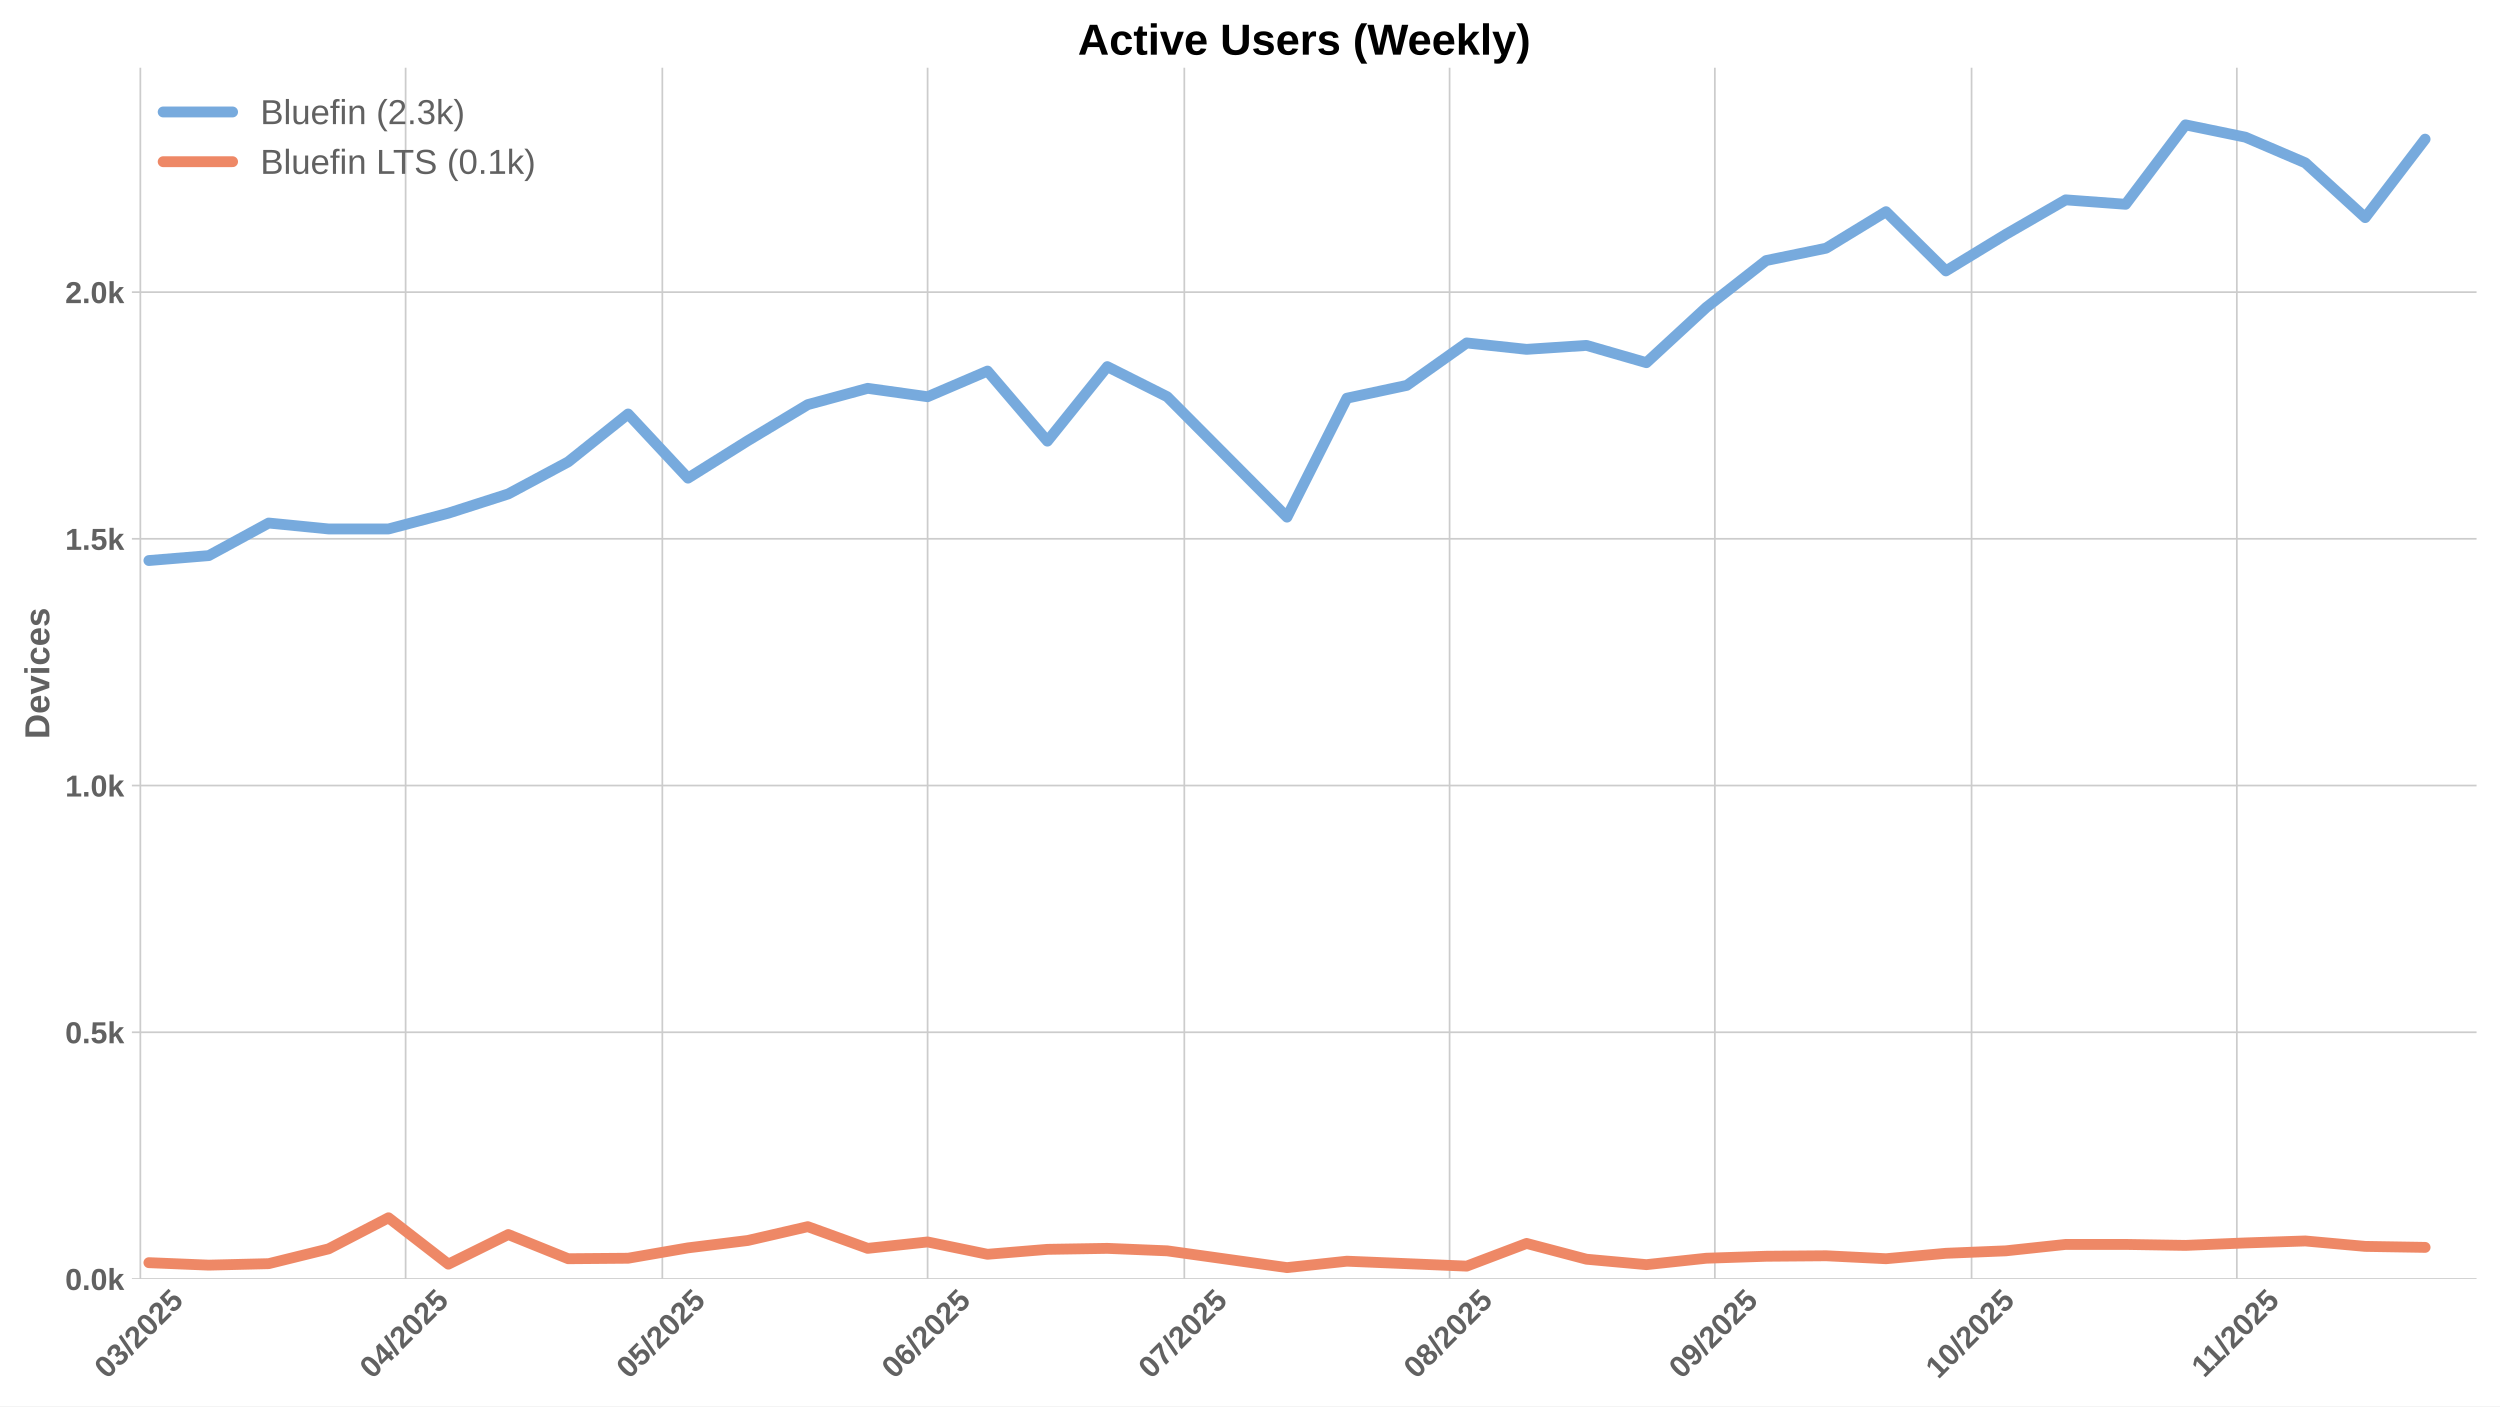
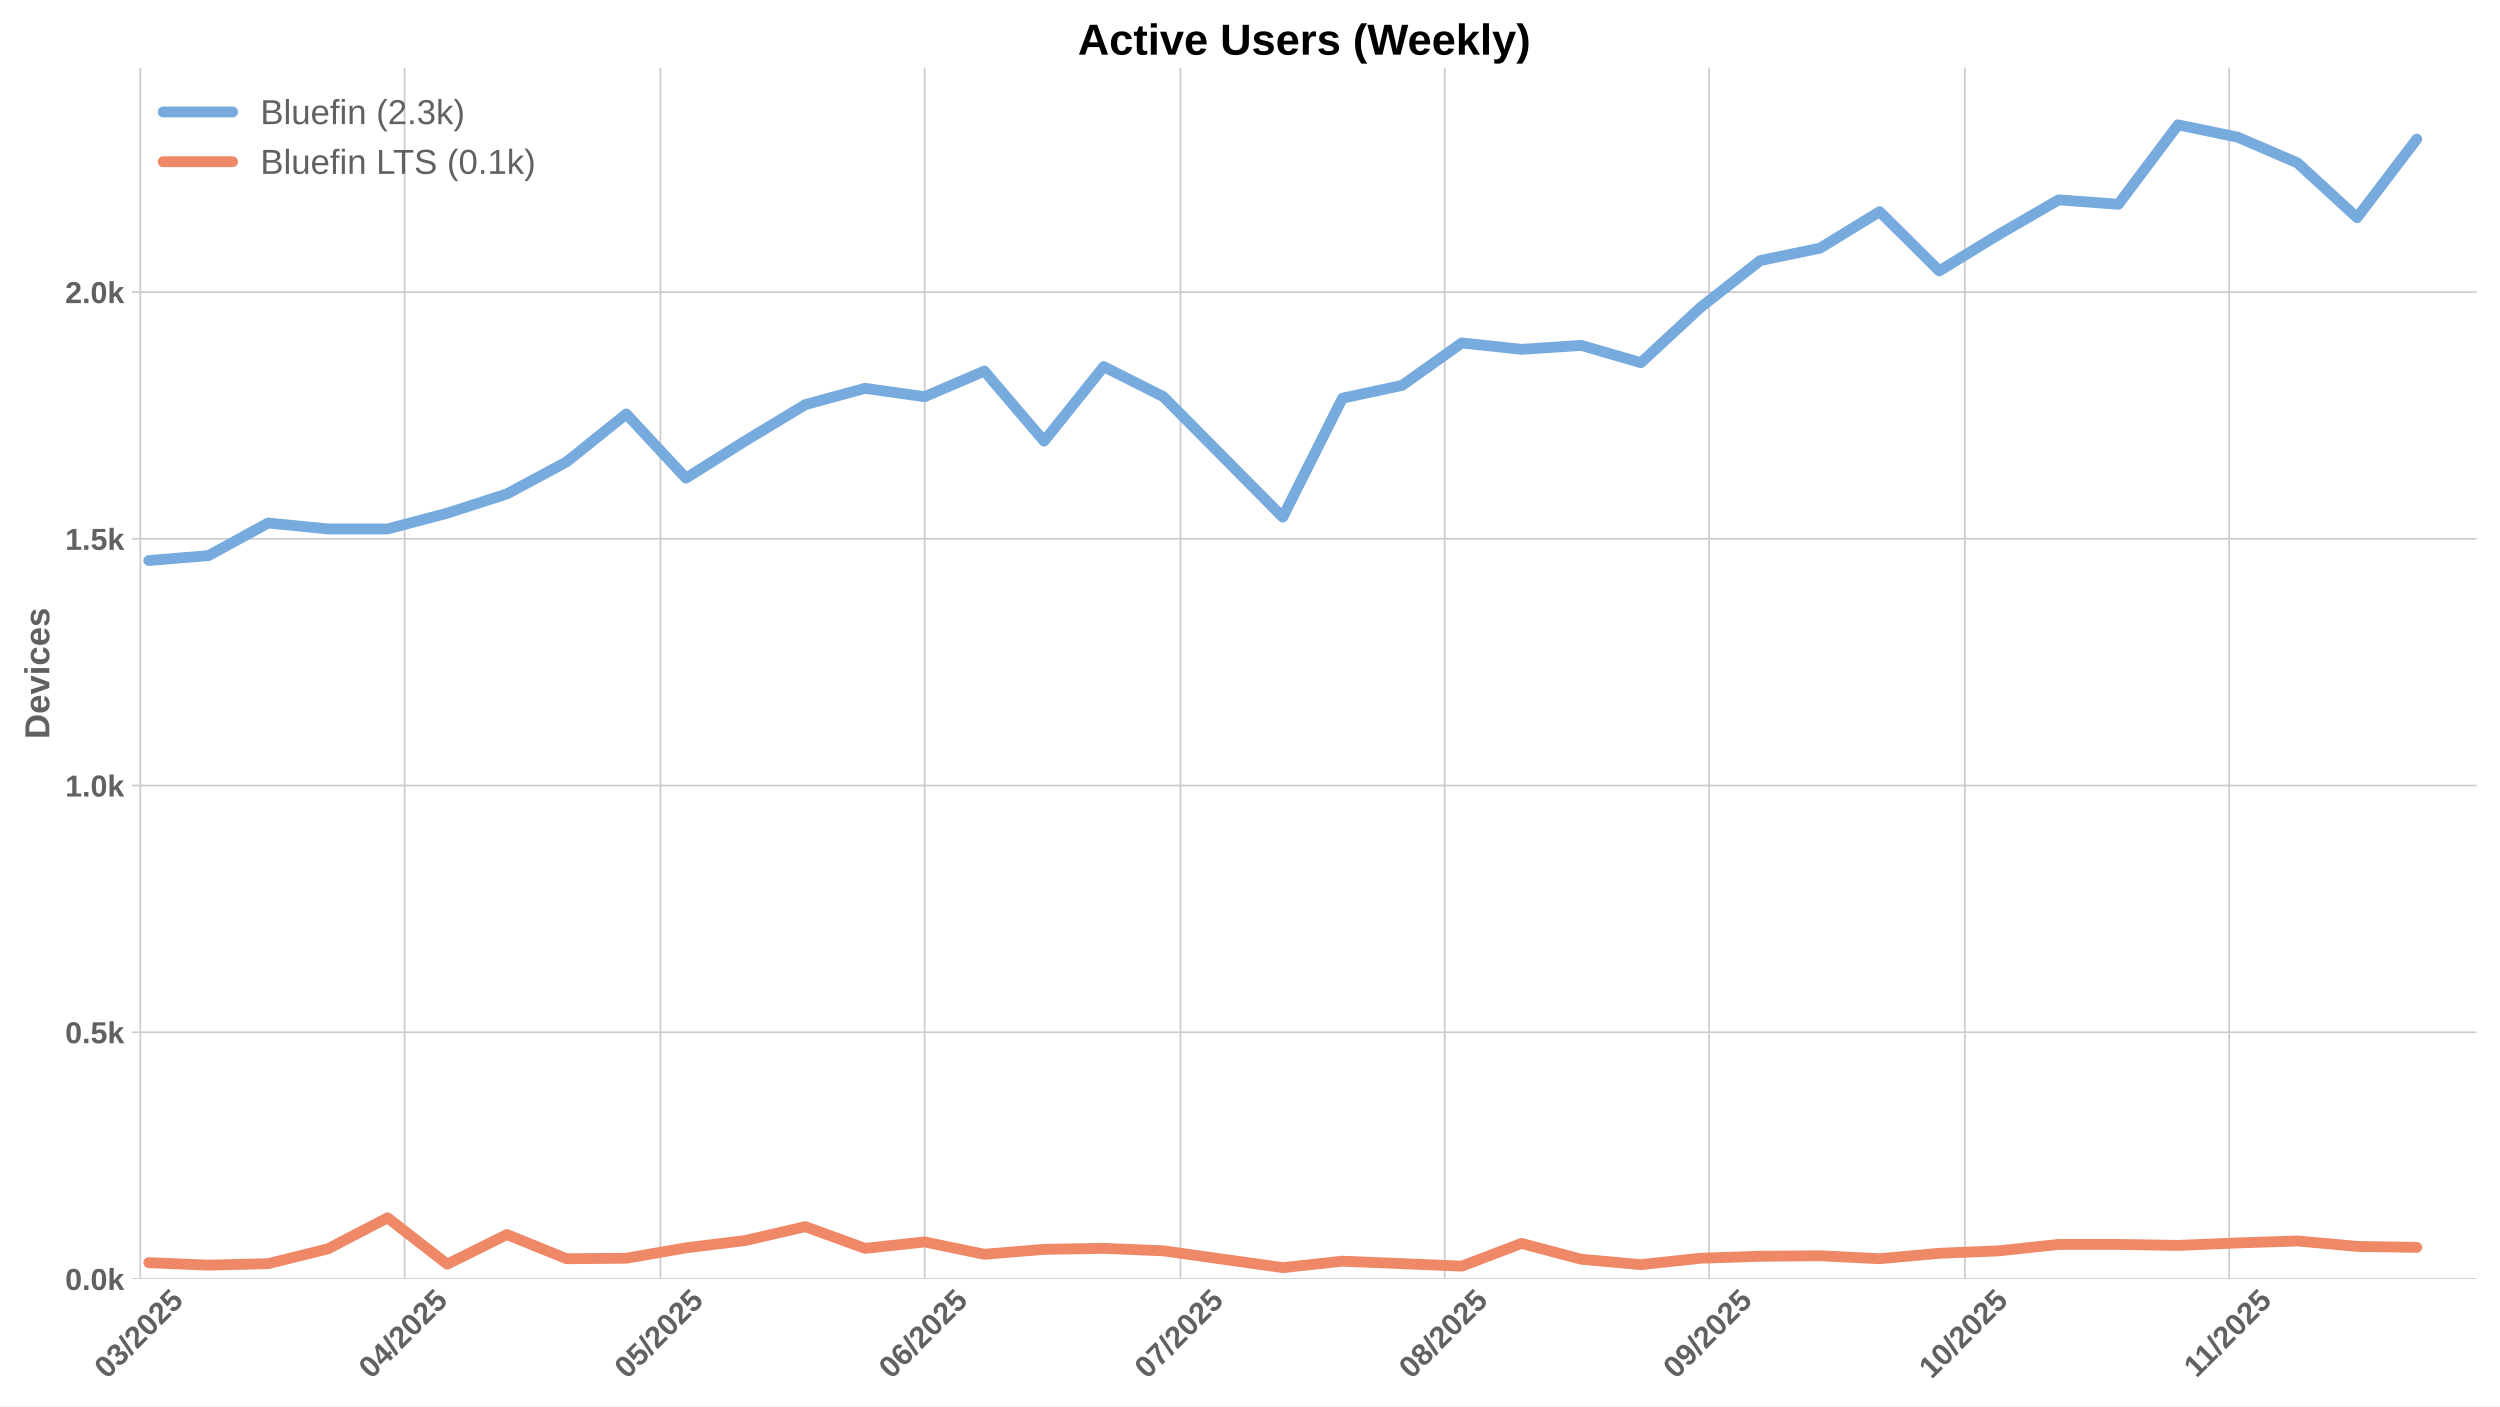
<svg xmlns="http://www.w3.org/2000/svg" xmlns:xlink="http://www.w3.org/1999/xlink" width="1152pt" height="648pt" viewBox="0 0 1152 648" version="1.1">
  <defs>
    <style type="text/css">*{stroke-linejoin: round; stroke-linecap: butt}</style>
  </defs>
  <g id="figure_1">
    <g id="patch_1">
      <path d="M 0 648  L 1152 648  L 1152 0  L 0 0  z " style="fill: #ffffff" />
    </g>
    <g id="axes_1">
      <g id="patch_2">
        <path d="M 60.78 589.343  L 1141.2 589.343  L 1141.2 31.2  L 60.78 31.2  z " style="fill: #ffffff" />
      </g>
      <g id="matplotlib.axis_1">
        <g id="xtick_1">
          <g id="line2d_1">
-             <path d="M 64.668 589.343  L 64.668 31.2  " clip-path="url(#pc8275f8d72)" style="fill: none; stroke: #cccccc; stroke-width: 0.8; stroke-linecap: round" />
+             <path d="M 64.645 589.343  L 64.645 31.2  " clip-path="url(#p9733e62a88)" style="fill: none; stroke: #cccccc; stroke-width: 0.8; stroke-linecap: round" />
          </g>
          <g id="line2d_2" />
          <g id="text_1">
-             <g style="fill: #616161" transform="translate(49.33808 635.7977) rotate(-45) scale(0.14 -0.14)">
+             <g style="fill: #616161" transform="translate(49.31485 635.7977) rotate(-45) scale(0.14 -0.14)">
              <defs>
                <path id="LiberationSans-Bold-30" d="M 3297 2203  Q 3297 1088 2914 512  Q 2531 -63 1766 -63  Q 253 -63 253 2203  Q 253 2994 418 3494  Q 584 3994 915 4231  Q 1247 4469 1791 4469  Q 2572 4469 2934 3903  Q 3297 3338 3297 2203  z M 2416 2203  Q 2416 2813 2356 3150  Q 2297 3488 2165 3634  Q 2034 3781 1784 3781  Q 1519 3781 1383 3632  Q 1247 3484 1189 3148  Q 1131 2813 1131 2203  Q 1131 1600 1192 1261  Q 1253 922 1386 775  Q 1519 628 1772 628  Q 2022 628 2158 783  Q 2294 938 2355 1278  Q 2416 1619 2416 2203  z " transform="scale(0.015625)" />
                <path id="LiberationSans-Bold-33" d="M 3328 1222  Q 3328 603 2922 265  Q 2516 -72 1766 -72  Q 1056 -72 637 254  Q 219 581 147 1197  L 1041 1275  Q 1125 641 1763 641  Q 2078 641 2253 797  Q 2428 953 2428 1275  Q 2428 1569 2215 1725  Q 2003 1881 1584 1881  L 1278 1881  L 1278 2591  L 1566 2591  Q 1944 2591 2134 2745  Q 2325 2900 2325 3188  Q 2325 3459 2173 3614  Q 2022 3769 1731 3769  Q 1459 3769 1292 3619  Q 1125 3469 1100 3194  L 222 3256  Q 291 3825 694 4147  Q 1097 4469 1747 4469  Q 2438 4469 2827 4158  Q 3216 3847 3216 3297  Q 3216 2884 2973 2618  Q 2731 2353 2275 2266  L 2275 2253  Q 2781 2194 3054 1920  Q 3328 1647 3328 1222  z " transform="scale(0.015625)" />
                <path id="LiberationSans-Bold-2f" d="M 63 -128  L 972 4638  L 1716 4638  L 822 -128  L 63 -128  z " transform="scale(0.015625)" />
                <path id="LiberationSans-Bold-32" d="M 222 0  L 222 609  Q 394 988 711 1347  Q 1028 1706 1509 2097  Q 1972 2472 2158 2715  Q 2344 2959 2344 3194  Q 2344 3769 1766 3769  Q 1484 3769 1336 3617  Q 1188 3466 1144 3163  L 259 3213  Q 334 3825 717 4147  Q 1100 4469 1759 4469  Q 2472 4469 2853 4144  Q 3234 3819 3234 3231  Q 3234 2922 3112 2672  Q 2991 2422 2800 2211  Q 2609 2000 2376 1815  Q 2144 1631 1925 1456  Q 1706 1281 1526 1103  Q 1347 925 1259 722  L 3303 722  L 3303 0  L 222 0  z " transform="scale(0.015625)" />
                <path id="LiberationSans-Bold-35" d="M 3381 1466  Q 3381 766 2945 351  Q 2509 -63 1750 -63  Q 1088 -63 689 235  Q 291 534 197 1100  L 1075 1172  Q 1144 891 1319 762  Q 1494 634 1759 634  Q 2088 634 2283 843  Q 2478 1053 2478 1447  Q 2478 1794 2293 2001  Q 2109 2209 1778 2209  Q 1413 2209 1181 1925  L 325 1925  L 478 4403  L 3125 4403  L 3125 3750  L 1275 3750  L 1203 2638  Q 1522 2919 2000 2919  Q 2628 2919 3004 2528  Q 3381 2138 3381 1466  z " transform="scale(0.015625)" />
              </defs>
              <use xlink:href="#LiberationSans-Bold-30" />
              <use xlink:href="#LiberationSans-Bold-33" transform="translate(55.61523 0)" />
              <use xlink:href="#LiberationSans-Bold-2f" transform="translate(111.2305 0)" />
              <use xlink:href="#LiberationSans-Bold-32" transform="translate(139.0137 0)" />
              <use xlink:href="#LiberationSans-Bold-30" transform="translate(194.6289 0)" />
              <use xlink:href="#LiberationSans-Bold-32" transform="translate(250.2441 0)" />
              <use xlink:href="#LiberationSans-Bold-35" transform="translate(305.8594 0)" />
            </g>
          </g>
        </g>
        <g id="xtick_2">
          <g id="line2d_3">
-             <path d="M 186.906 589.343  L 186.906 31.2  " clip-path="url(#pc8275f8d72)" style="fill: none; stroke: #cccccc; stroke-width: 0.8; stroke-linecap: round" />
+             <path d="M 186.438 589.343  L 186.438 31.2  " clip-path="url(#p9733e62a88)" style="fill: none; stroke: #cccccc; stroke-width: 0.8; stroke-linecap: round" />
          </g>
          <g id="line2d_4" />
          <g id="text_2">
-             <g style="fill: #616161" transform="translate(171.5754 635.7977) rotate(-45) scale(0.14 -0.14)">
+             <g style="fill: #616161" transform="translate(171.1076 635.7977) rotate(-45) scale(0.14 -0.14)">
              <defs>
                <path id="LiberationSans-Bold-34" d="M 2938 897  L 2938 0  L 2100 0  L 2100 897  L 97 897  L 97 1556  L 1956 4403  L 2938 4403  L 2938 1550  L 3525 1550  L 3525 897  L 2938 897  z M 2100 2991  Q 2100 3159 2111 3356  Q 2122 3553 2128 3609  Q 2047 3434 1834 3103  L 813 1550  L 2100 1550  L 2100 2991  z " transform="scale(0.015625)" />
              </defs>
              <use xlink:href="#LiberationSans-Bold-30" />
              <use xlink:href="#LiberationSans-Bold-34" transform="translate(55.61523 0)" />
              <use xlink:href="#LiberationSans-Bold-2f" transform="translate(111.2305 0)" />
              <use xlink:href="#LiberationSans-Bold-32" transform="translate(139.0137 0)" />
              <use xlink:href="#LiberationSans-Bold-30" transform="translate(194.6289 0)" />
              <use xlink:href="#LiberationSans-Bold-32" transform="translate(250.2441 0)" />
              <use xlink:href="#LiberationSans-Bold-35" transform="translate(305.8594 0)" />
            </g>
          </g>
        </g>
        <g id="xtick_3">
          <g id="line2d_5">
-             <path d="M 305.2 589.343  L 305.2 31.2  " clip-path="url(#pc8275f8d72)" style="fill: none; stroke: #cccccc; stroke-width: 0.8; stroke-linecap: round" />
+             <path d="M 304.302 589.343  L 304.302 31.2  " clip-path="url(#p9733e62a88)" style="fill: none; stroke: #cccccc; stroke-width: 0.8; stroke-linecap: round" />
          </g>
          <g id="line2d_6" />
          <g id="text_3">
-             <g style="fill: #616161" transform="translate(289.8695 635.7977) rotate(-45) scale(0.14 -0.14)">
+             <g style="fill: #616161" transform="translate(288.9716 635.7977) rotate(-45) scale(0.14 -0.14)">
              <use xlink:href="#LiberationSans-Bold-30" />
              <use xlink:href="#LiberationSans-Bold-35" transform="translate(55.61523 0)" />
              <use xlink:href="#LiberationSans-Bold-2f" transform="translate(111.2305 0)" />
              <use xlink:href="#LiberationSans-Bold-32" transform="translate(139.0137 0)" />
              <use xlink:href="#LiberationSans-Bold-30" transform="translate(194.6289 0)" />
              <use xlink:href="#LiberationSans-Bold-32" transform="translate(250.2441 0)" />
              <use xlink:href="#LiberationSans-Bold-35" transform="translate(305.8594 0)" />
            </g>
          </g>
        </g>
        <g id="xtick_4">
          <g id="line2d_7">
-             <path d="M 427.437 589.343  L 427.437 31.2  " clip-path="url(#pc8275f8d72)" style="fill: none; stroke: #cccccc; stroke-width: 0.8; stroke-linecap: round" />
+             <path d="M 426.095 589.343  L 426.095 31.2  " clip-path="url(#p9733e62a88)" style="fill: none; stroke: #cccccc; stroke-width: 0.8; stroke-linecap: round" />
          </g>
          <g id="line2d_8" />
          <g id="text_4">
-             <g style="fill: #616161" transform="translate(412.1068 635.7977) rotate(-45) scale(0.14 -0.14)">
+             <g style="fill: #616161" transform="translate(410.7644 635.7977) rotate(-45) scale(0.14 -0.14)">
              <defs>
                <path id="LiberationSans-Bold-36" d="M 3328 1441  Q 3328 738 2934 337  Q 2541 -63 1847 -63  Q 1069 -63 651 482  Q 234 1028 234 2100  Q 234 3278 657 3873  Q 1081 4469 1869 4469  Q 2428 4469 2751 4222  Q 3075 3975 3209 3456  L 2381 3341  Q 2263 3775 1850 3775  Q 1497 3775 1295 3422  Q 1094 3069 1094 2350  Q 1234 2584 1484 2709  Q 1734 2834 2050 2834  Q 2641 2834 2984 2459  Q 3328 2084 3328 1441  z M 2447 1416  Q 2447 1791 2273 1989  Q 2100 2188 1797 2188  Q 1506 2188 1331 2002  Q 1156 1816 1156 1509  Q 1156 1125 1339 873  Q 1522 622 1819 622  Q 2116 622 2281 833  Q 2447 1044 2447 1416  z " transform="scale(0.015625)" />
              </defs>
              <use xlink:href="#LiberationSans-Bold-30" />
              <use xlink:href="#LiberationSans-Bold-36" transform="translate(55.61523 0)" />
              <use xlink:href="#LiberationSans-Bold-2f" transform="translate(111.2305 0)" />
              <use xlink:href="#LiberationSans-Bold-32" transform="translate(139.0137 0)" />
              <use xlink:href="#LiberationSans-Bold-30" transform="translate(194.6289 0)" />
              <use xlink:href="#LiberationSans-Bold-32" transform="translate(250.2441 0)" />
              <use xlink:href="#LiberationSans-Bold-35" transform="translate(305.8594 0)" />
            </g>
          </g>
        </g>
        <g id="xtick_5">
          <g id="line2d_9">
-             <path d="M 545.731 589.343  L 545.731 31.2  " clip-path="url(#pc8275f8d72)" style="fill: none; stroke: #cccccc; stroke-width: 0.8; stroke-linecap: round" />
+             <path d="M 543.959 589.343  L 543.959 31.2  " clip-path="url(#p9733e62a88)" style="fill: none; stroke: #cccccc; stroke-width: 0.8; stroke-linecap: round" />
          </g>
          <g id="line2d_10" />
          <g id="text_5">
-             <g style="fill: #616161" transform="translate(530.401 635.7977) rotate(-45) scale(0.14 -0.14)">
+             <g style="fill: #616161" transform="translate(528.6284 635.7977) rotate(-45) scale(0.14 -0.14)">
              <defs>
                <path id="LiberationSans-Bold-37" d="M 3278 3706  Q 2981 3238 2717 2797  Q 2453 2356 2256 1911  Q 2059 1466 1945 995  Q 1831 525 1831 0  L 916 0  Q 916 550 1059 1064  Q 1203 1578 1475 2111  Q 1747 2644 2463 3681  L 275 3681  L 275 4403  L 3278 4403  L 3278 3706  z " transform="scale(0.015625)" />
              </defs>
              <use xlink:href="#LiberationSans-Bold-30" />
              <use xlink:href="#LiberationSans-Bold-37" transform="translate(55.61523 0)" />
              <use xlink:href="#LiberationSans-Bold-2f" transform="translate(111.2305 0)" />
              <use xlink:href="#LiberationSans-Bold-32" transform="translate(139.0137 0)" />
              <use xlink:href="#LiberationSans-Bold-30" transform="translate(194.6289 0)" />
              <use xlink:href="#LiberationSans-Bold-32" transform="translate(250.2441 0)" />
              <use xlink:href="#LiberationSans-Bold-35" transform="translate(305.8594 0)" />
            </g>
          </g>
        </g>
        <g id="xtick_6">
          <g id="line2d_11">
-             <path d="M 667.969 589.343  L 667.969 31.2  " clip-path="url(#pc8275f8d72)" style="fill: none; stroke: #cccccc; stroke-width: 0.8; stroke-linecap: round" />
+             <path d="M 665.752 589.343  L 665.752 31.2  " clip-path="url(#p9733e62a88)" style="fill: none; stroke: #cccccc; stroke-width: 0.8; stroke-linecap: round" />
          </g>
          <g id="line2d_12" />
          <g id="text_6">
-             <g style="fill: #616161" transform="translate(652.6383 635.7977) rotate(-45) scale(0.14 -0.14)">
+             <g style="fill: #616161" transform="translate(650.4212 635.7977) rotate(-45) scale(0.14 -0.14)">
              <defs>
                <path id="LiberationSans-Bold-38" d="M 3363 1241  Q 3363 622 2953 279  Q 2544 -63 1784 -63  Q 1031 -63 617 278  Q 203 619 203 1234  Q 203 1656 447 1945  Q 691 2234 1100 2303  L 1100 2316  Q 744 2394 525 2669  Q 306 2944 306 3303  Q 306 3844 689 4156  Q 1072 4469 1772 4469  Q 2488 4469 2870 4164  Q 3253 3859 3253 3297  Q 3253 2938 3036 2666  Q 2819 2394 2453 2322  L 2453 2309  Q 2878 2241 3120 1961  Q 3363 1681 3363 1241  z M 2350 3250  Q 2350 3563 2206 3708  Q 2063 3853 1772 3853  Q 1203 3853 1203 3250  Q 1203 2619 1778 2619  Q 2066 2619 2208 2766  Q 2350 2913 2350 3250  z M 2453 1313  Q 2453 2003 1766 2003  Q 1447 2003 1276 1822  Q 1106 1641 1106 1300  Q 1106 913 1275 734  Q 1444 556 1791 556  Q 2131 556 2292 734  Q 2453 913 2453 1313  z " transform="scale(0.015625)" />
              </defs>
              <use xlink:href="#LiberationSans-Bold-30" />
              <use xlink:href="#LiberationSans-Bold-38" transform="translate(55.61523 0)" />
              <use xlink:href="#LiberationSans-Bold-2f" transform="translate(111.2305 0)" />
              <use xlink:href="#LiberationSans-Bold-32" transform="translate(139.0137 0)" />
              <use xlink:href="#LiberationSans-Bold-30" transform="translate(194.6289 0)" />
              <use xlink:href="#LiberationSans-Bold-32" transform="translate(250.2441 0)" />
              <use xlink:href="#LiberationSans-Bold-35" transform="translate(305.8594 0)" />
            </g>
          </g>
        </g>
        <g id="xtick_7">
          <g id="line2d_13">
-             <path d="M 790.206 589.343  L 790.206 31.2  " clip-path="url(#pc8275f8d72)" style="fill: none; stroke: #cccccc; stroke-width: 0.8; stroke-linecap: round" />
+             <path d="M 787.544 589.343  L 787.544 31.2  " clip-path="url(#p9733e62a88)" style="fill: none; stroke: #cccccc; stroke-width: 0.8; stroke-linecap: round" />
          </g>
          <g id="line2d_14" />
          <g id="text_7">
-             <g style="fill: #616161" transform="translate(774.8756 635.7977) rotate(-45) scale(0.14 -0.14)">
+             <g style="fill: #616161" transform="translate(772.214 635.7977) rotate(-45) scale(0.14 -0.14)">
              <defs>
                <path id="LiberationSans-Bold-39" d="M 3322 2272  Q 3322 1100 2894 518  Q 2466 -63 1678 -63  Q 1097 -63 767 185  Q 438 434 300 972  L 1125 1088  Q 1247 628 1688 628  Q 2056 628 2254 981  Q 2453 1334 2459 2028  Q 2341 1794 2070 1661  Q 1800 1528 1488 1528  Q 906 1528 564 1923  Q 222 2319 222 2994  Q 222 3688 623 4078  Q 1025 4469 1759 4469  Q 2550 4469 2936 3920  Q 3322 3372 3322 2272  z M 2394 2888  Q 2394 3297 2214 3539  Q 2034 3781 1738 3781  Q 1447 3781 1280 3570  Q 1113 3359 1113 2988  Q 1113 2622 1278 2401  Q 1444 2181 1741 2181  Q 2022 2181 2208 2373  Q 2394 2566 2394 2888  z " transform="scale(0.015625)" />
              </defs>
              <use xlink:href="#LiberationSans-Bold-30" />
              <use xlink:href="#LiberationSans-Bold-39" transform="translate(55.61523 0)" />
              <use xlink:href="#LiberationSans-Bold-2f" transform="translate(111.2305 0)" />
              <use xlink:href="#LiberationSans-Bold-32" transform="translate(139.0137 0)" />
              <use xlink:href="#LiberationSans-Bold-30" transform="translate(194.6289 0)" />
              <use xlink:href="#LiberationSans-Bold-32" transform="translate(250.2441 0)" />
              <use xlink:href="#LiberationSans-Bold-35" transform="translate(305.8594 0)" />
            </g>
          </g>
        </g>
        <g id="xtick_8">
          <g id="line2d_15">
-             <path d="M 908.5 589.343  L 908.5 31.2  " clip-path="url(#pc8275f8d72)" style="fill: none; stroke: #cccccc; stroke-width: 0.8; stroke-linecap: round" />
+             <path d="M 905.408 589.343  L 905.408 31.2  " clip-path="url(#p9733e62a88)" style="fill: none; stroke: #cccccc; stroke-width: 0.8; stroke-linecap: round" />
          </g>
          <g id="line2d_16" />
          <g id="text_8">
-             <g style="fill: #616161" transform="translate(893.1698 635.7977) rotate(-45) scale(0.14 -0.14)">
+             <g style="fill: #616161" transform="translate(890.078 635.7977) rotate(-45) scale(0.14 -0.14)">
              <defs>
                <path id="LiberationSans-Bold-31" d="M 403 0  L 403 653  L 1494 653  L 1494 3656  L 438 2997  L 438 3688  L 1541 4403  L 2372 4403  L 2372 653  L 3381 653  L 3381 0  L 403 0  z " transform="scale(0.015625)" />
              </defs>
              <use xlink:href="#LiberationSans-Bold-31" />
              <use xlink:href="#LiberationSans-Bold-30" transform="translate(55.61523 0)" />
              <use xlink:href="#LiberationSans-Bold-2f" transform="translate(111.2305 0)" />
              <use xlink:href="#LiberationSans-Bold-32" transform="translate(139.0137 0)" />
              <use xlink:href="#LiberationSans-Bold-30" transform="translate(194.6289 0)" />
              <use xlink:href="#LiberationSans-Bold-32" transform="translate(250.2441 0)" />
              <use xlink:href="#LiberationSans-Bold-35" transform="translate(305.8594 0)" />
            </g>
          </g>
        </g>
        <g id="xtick_9">
          <g id="line2d_17">
-             <path d="M 1030.737 589.343  L 1030.737 31.2  " clip-path="url(#pc8275f8d72)" style="fill: none; stroke: #cccccc; stroke-width: 0.8; stroke-linecap: round" />
+             <path d="M 1027.201 589.343  L 1027.201 31.2  " clip-path="url(#p9733e62a88)" style="fill: none; stroke: #cccccc; stroke-width: 0.8; stroke-linecap: round" />
          </g>
          <g id="line2d_18" />
          <g id="text_9">
-             <g style="fill: #616161" transform="translate(1015.679 635.2532) rotate(-45) scale(0.14 -0.14)">
+             <g style="fill: #616161" transform="translate(1012.143 635.2532) rotate(-45) scale(0.14 -0.14)">
              <use xlink:href="#LiberationSans-Bold-31" />
              <use xlink:href="#LiberationSans-Bold-31" transform="translate(50.11523 0)" />
              <use xlink:href="#LiberationSans-Bold-2f" transform="translate(105.7305 0)" />
              <use xlink:href="#LiberationSans-Bold-32" transform="translate(133.5137 0)" />
              <use xlink:href="#LiberationSans-Bold-30" transform="translate(189.1289 0)" />
              <use xlink:href="#LiberationSans-Bold-32" transform="translate(244.7441 0)" />
              <use xlink:href="#LiberationSans-Bold-35" transform="translate(300.3594 0)" />
            </g>
          </g>
        </g>
      </g>
      <g id="matplotlib.axis_2">
        <g id="ytick_1">
          <g id="line2d_19">
-             <path d="M 60.78 589.343  L 1141.2 589.343  " clip-path="url(#pc8275f8d72)" style="fill: none; stroke: #cccccc; stroke-width: 0.8; stroke-linecap: round" />
+             <path d="M 60.78 589.343  L 1141.2 589.343  " clip-path="url(#p9733e62a88)" style="fill: none; stroke: #cccccc; stroke-width: 0.8; stroke-linecap: round" />
          </g>
          <g id="line2d_20" />
          <g id="text_10">
            <g style="fill: #616161" transform="translate(30.03469 594.416) scale(0.14 -0.14)">
              <defs>
                <path id="LiberationSans-Bold-2e" d="M 434 0  L 434 953  L 1338 953  L 1338 0  L 434 0  z " transform="scale(0.015625)" />
                <path id="LiberationSans-Bold-6b" d="M 2606 0  L 1703 1531  L 1325 1269  L 1325 0  L 447 0  L 447 4638  L 1325 4638  L 1325 1981  L 2531 3381  L 3475 3381  L 2288 2063  L 3566 0  L 2606 0  z " transform="scale(0.015625)" />
              </defs>
              <use xlink:href="#LiberationSans-Bold-30" />
              <use xlink:href="#LiberationSans-Bold-2e" transform="translate(55.61523 0)" />
              <use xlink:href="#LiberationSans-Bold-30" transform="translate(83.39844 0)" />
              <use xlink:href="#LiberationSans-Bold-6b" transform="translate(139.0137 0)" />
            </g>
          </g>
        </g>
        <g id="ytick_2">
          <g id="line2d_21">
-             <path d="M 60.78 475.659  L 1141.2 475.659  " clip-path="url(#pc8275f8d72)" style="fill: none; stroke: #cccccc; stroke-width: 0.8; stroke-linecap: round" />
+             <path d="M 60.78 475.659  L 1141.2 475.659  " clip-path="url(#p9733e62a88)" style="fill: none; stroke: #cccccc; stroke-width: 0.8; stroke-linecap: round" />
          </g>
          <g id="line2d_22" />
          <g id="text_11">
            <g style="fill: #616161" transform="translate(30.03469 480.732) scale(0.14 -0.14)">
              <use xlink:href="#LiberationSans-Bold-30" />
              <use xlink:href="#LiberationSans-Bold-2e" transform="translate(55.61523 0)" />
              <use xlink:href="#LiberationSans-Bold-35" transform="translate(83.39844 0)" />
              <use xlink:href="#LiberationSans-Bold-6b" transform="translate(139.0137 0)" />
            </g>
          </g>
        </g>
        <g id="ytick_3">
          <g id="line2d_23">
-             <path d="M 60.78 361.975  L 1141.2 361.975  " clip-path="url(#pc8275f8d72)" style="fill: none; stroke: #cccccc; stroke-width: 0.8; stroke-linecap: round" />
+             <path d="M 60.78 361.975  L 1141.2 361.975  " clip-path="url(#p9733e62a88)" style="fill: none; stroke: #cccccc; stroke-width: 0.8; stroke-linecap: round" />
          </g>
          <g id="line2d_24" />
          <g id="text_12">
            <g style="fill: #616161" transform="translate(30.03469 367.0479) scale(0.14 -0.14)">
              <use xlink:href="#LiberationSans-Bold-31" />
              <use xlink:href="#LiberationSans-Bold-2e" transform="translate(55.61523 0)" />
              <use xlink:href="#LiberationSans-Bold-30" transform="translate(83.39844 0)" />
              <use xlink:href="#LiberationSans-Bold-6b" transform="translate(139.0137 0)" />
            </g>
          </g>
        </g>
        <g id="ytick_4">
          <g id="line2d_25">
-             <path d="M 60.78 248.291  L 1141.2 248.291  " clip-path="url(#pc8275f8d72)" style="fill: none; stroke: #cccccc; stroke-width: 0.8; stroke-linecap: round" />
+             <path d="M 60.78 248.291  L 1141.2 248.291  " clip-path="url(#p9733e62a88)" style="fill: none; stroke: #cccccc; stroke-width: 0.8; stroke-linecap: round" />
          </g>
          <g id="line2d_26" />
          <g id="text_13">
            <g style="fill: #616161" transform="translate(30.03469 253.3639) scale(0.14 -0.14)">
              <use xlink:href="#LiberationSans-Bold-31" />
              <use xlink:href="#LiberationSans-Bold-2e" transform="translate(55.61523 0)" />
              <use xlink:href="#LiberationSans-Bold-35" transform="translate(83.39844 0)" />
              <use xlink:href="#LiberationSans-Bold-6b" transform="translate(139.0137 0)" />
            </g>
          </g>
        </g>
        <g id="ytick_5">
          <g id="line2d_27">
-             <path d="M 60.78 134.607  L 1141.2 134.607  " clip-path="url(#pc8275f8d72)" style="fill: none; stroke: #cccccc; stroke-width: 0.8; stroke-linecap: round" />
+             <path d="M 60.78 134.607  L 1141.2 134.607  " clip-path="url(#p9733e62a88)" style="fill: none; stroke: #cccccc; stroke-width: 0.8; stroke-linecap: round" />
          </g>
          <g id="line2d_28" />
          <g id="text_14">
            <g style="fill: #616161" transform="translate(30.03469 139.6798) scale(0.14 -0.14)">
              <use xlink:href="#LiberationSans-Bold-32" />
              <use xlink:href="#LiberationSans-Bold-2e" transform="translate(55.61523 0)" />
              <use xlink:href="#LiberationSans-Bold-30" transform="translate(83.39844 0)" />
              <use xlink:href="#LiberationSans-Bold-6b" transform="translate(139.0137 0)" />
            </g>
          </g>
        </g>
        <g id="text_15">
          <g style="fill: #616161" transform="translate(22.71469 340.5153) rotate(-90) scale(0.16 -0.16)">
            <defs>
              <path id="LiberationSans-Bold-44" d="M 4353 2234  Q 4353 1553 4086 1045  Q 3819 538 3330 269  Q 2841 0 2209 0  L 428 0  L 428 4403  L 2022 4403  Q 3134 4403 3743 3842  Q 4353 3281 4353 2234  z M 3425 2234  Q 3425 2944 3056 3317  Q 2688 3691 2003 3691  L 1350 3691  L 1350 713  L 2131 713  Q 2725 713 3075 1122  Q 3425 1531 3425 2234  z " transform="scale(0.015625)" />
              <path id="LiberationSans-Bold-65" d="M 1831 -63  Q 1069 -63 659 389  Q 250 841 250 1706  Q 250 2544 665 2994  Q 1081 3444 1844 3444  Q 2572 3444 2956 2961  Q 3341 2478 3341 1547  L 3341 1522  L 1172 1522  Q 1172 1028 1355 776  Q 1538 525 1875 525  Q 2341 525 2463 928  L 3291 856  Q 2931 -63 1831 -63  z M 1831 2891  Q 1522 2891 1355 2675  Q 1188 2459 1178 2072  L 2491 2072  Q 2466 2481 2294 2686  Q 2122 2891 1831 2891  z " transform="scale(0.015625)" />
              <path id="LiberationSans-Bold-76" d="M 2284 0  L 1234 0  L 25 3381  L 953 3381  L 1544 1491  Q 1591 1334 1766 709  Q 1797 838 1894 1159  Q 1991 1481 2613 3381  L 3531 3381  L 2284 0  z " transform="scale(0.015625)" />
              <path id="LiberationSans-Bold-69" d="M 447 3991  L 447 4638  L 1325 4638  L 1325 3991  L 447 3991  z M 447 0  L 447 3381  L 1325 3381  L 1325 0  L 447 0  z " transform="scale(0.015625)" />
              <path id="LiberationSans-Bold-63" d="M 1856 -63  Q 1088 -63 669 395  Q 250 853 250 1672  Q 250 2509 672 2976  Q 1094 3444 1869 3444  Q 2466 3444 2856 3144  Q 3247 2844 3347 2316  L 2463 2272  Q 2425 2531 2275 2686  Q 2125 2841 1850 2841  Q 1172 2841 1172 1706  Q 1172 538 1863 538  Q 2113 538 2281 695  Q 2450 853 2491 1166  L 3372 1125  Q 3325 778 3123 506  Q 2922 234 2594 85  Q 2266 -63 1856 -63  z " transform="scale(0.015625)" />
              <path id="LiberationSans-Bold-73" d="M 3297 988  Q 3297 497 2895 217  Q 2494 -63 1784 -63  Q 1088 -63 717 157  Q 347 378 225 844  L 997 959  Q 1063 719 1223 619  Q 1384 519 1784 519  Q 2153 519 2322 612  Q 2491 706 2491 906  Q 2491 1069 2355 1164  Q 2219 1259 1894 1325  Q 1150 1472 890 1598  Q 631 1725 495 1926  Q 359 2128 359 2422  Q 359 2906 732 3176  Q 1106 3447 1791 3447  Q 2394 3447 2761 3212  Q 3128 2978 3219 2534  L 2441 2453  Q 2403 2659 2256 2761  Q 2109 2863 1791 2863  Q 1478 2863 1322 2783  Q 1166 2703 1166 2516  Q 1166 2369 1286 2283  Q 1406 2197 1691 2141  Q 2088 2059 2395 1973  Q 2703 1888 2889 1769  Q 3075 1650 3186 1464  Q 3297 1278 3297 988  z " transform="scale(0.015625)" />
            </defs>
            <use xlink:href="#LiberationSans-Bold-44" />
            <use xlink:href="#LiberationSans-Bold-65" transform="translate(72.2168 0)" />
            <use xlink:href="#LiberationSans-Bold-76" transform="translate(127.832 0)" />
            <use xlink:href="#LiberationSans-Bold-69" transform="translate(183.4473 0)" />
            <use xlink:href="#LiberationSans-Bold-63" transform="translate(211.2305 0)" />
            <use xlink:href="#LiberationSans-Bold-65" transform="translate(266.8457 0)" />
            <use xlink:href="#LiberationSans-Bold-73" transform="translate(322.4609 0)" />
          </g>
        </g>
      </g>
      <g id="line2d_29">
-         <path d="M 68.612 258.295  L 96.213 256.022  L 123.815 241.015  L 151.417 243.744  L 179.019 243.744  L 206.621 236.468  L 234.223 227.601  L 261.825 212.822  L 289.427 190.767  L 317.029 220.325  L 344.631 203.045  L 372.233 186.447  L 399.835 178.944  L 427.437 182.809  L 455.039 170.986  L 482.641 203.272  L 510.243 168.94  L 537.845 182.809  L 593.049 238.287  L 620.651 183.491  L 648.253 177.58  L 675.855 158.026  L 703.457 160.982  L 731.059 159.163  L 758.661 167.121  L 786.263 141.655  L 813.865 120.055  L 841.467 114.371  L 869.069 97.546  L 896.671 124.83  L 924.273 108.005  L 951.875 92.089  L 979.477 94.135  L 1007.079 57.529  L 1034.68 63.213  L 1062.282 75.037  L 1089.884 100.274  L 1117.486 64.123  " clip-path="url(#pc8275f8d72)" style="fill: none; stroke: #77aadd; stroke-width: 5; stroke-linecap: round" />
+         <path d="M 68.574 258.295  L 96.076 256.022  L 123.577 241.015  L 151.079 243.744  L 178.58 243.744  L 206.082 236.468  L 233.584 227.601  L 261.085 212.822  L 288.587 190.767  L 316.088 220.325  L 343.59 203.045  L 371.092 186.447  L 398.593 178.944  L 426.095 182.809  L 453.596 170.986  L 481.098 203.272  L 508.6 168.94  L 536.101 182.809  L 591.104 238.287  L 618.606 183.491  L 646.108 177.58  L 673.609 158.026  L 701.111 160.982  L 728.612 159.163  L 756.114 167.121  L 783.616 141.655  L 811.117 120.055  L 838.619 114.371  L 866.12 97.546  L 893.622 124.83  L 921.124 108.005  L 948.625 92.089  L 976.127 94.135  L 1003.628 57.529  L 1031.13 63.213  L 1058.632 75.037  L 1086.133 100.274  L 1113.635 64.123  " clip-path="url(#p9733e62a88)" style="fill: none; stroke: #77aadd; stroke-width: 5; stroke-linecap: round" />
      </g>
      <g id="line2d_30">
-         <path d="M 68.612 581.84  L 96.213 582.977  L 123.815 582.295  L 151.417 575.474  L 179.019 561.15  L 206.621 582.522  L 234.223 568.88  L 261.825 580.021  L 289.427 579.794  L 317.029 575.019  L 344.631 571.608  L 372.233 565.242  L 399.835 575.246  L 427.437 572.291  L 455.039 577.975  L 482.641 575.701  L 510.243 575.246  L 537.845 576.383  L 593.049 584.114  L 620.651 581.158  L 648.253 582.295  L 675.855 583.432  L 703.457 572.973  L 731.059 580.248  L 758.661 582.75  L 786.263 579.794  L 813.865 578.884  L 841.467 578.657  L 869.069 580.021  L 896.671 577.52  L 924.273 576.383  L 951.875 573.427  L 979.477 573.427  L 1007.079 573.882  L 1034.68 572.745  L 1062.282 571.836  L 1089.884 574.337  L 1117.486 574.792  " clip-path="url(#pc8275f8d72)" style="fill: none; stroke: #ee8866; stroke-width: 5; stroke-linecap: round" />
+         <path d="M 68.574 581.84  L 96.076 582.977  L 123.577 582.295  L 151.079 575.474  L 178.58 561.15  L 206.082 582.522  L 233.584 568.88  L 261.085 580.021  L 288.587 579.794  L 316.088 575.019  L 343.59 571.608  L 371.092 565.242  L 398.593 575.246  L 426.095 572.291  L 453.596 577.975  L 481.098 575.701  L 508.6 575.246  L 536.101 576.383  L 591.104 584.114  L 618.606 581.158  L 646.108 582.295  L 673.609 583.432  L 701.111 572.973  L 728.612 580.248  L 756.114 582.75  L 783.616 579.794  L 811.117 578.884  L 838.619 578.657  L 866.12 580.021  L 893.622 577.52  L 921.124 576.383  L 948.625 573.427  L 976.127 573.427  L 1003.628 573.882  L 1031.13 572.745  L 1058.632 571.836  L 1086.133 574.337  L 1113.635 574.792  " clip-path="url(#p9733e62a88)" style="fill: none; stroke: #ee8866; stroke-width: 5; stroke-linecap: round" />
      </g>
      <g id="patch_3">
        <path d="M 60.78 589.343  L 60.78 31.2  " style="fill: none" />
      </g>
      <g id="patch_4">
        <path d="M 1141.2 589.343  L 1141.2 31.2  " style="fill: none" />
      </g>
      <g id="patch_5">
        <path d="M 60.78 589.343  L 1141.2 589.343  " style="fill: none" />
      </g>
      <g id="patch_6">
        <path d="M 60.78 31.2  L 1141.2 31.2  " style="fill: none" />
      </g>
      <g id="text_16">
        <g transform="translate(496.6791 25.2) scale(0.2 -0.2)">
          <defs>
            <path id="LiberationSans-Bold-41" d="M 3541 0  L 3150 1125  L 1472 1125  L 1081 0  L 159 0  L 1766 4403  L 2853 4403  L 4453 0  L 3541 0  z M 2309 3725  L 2291 3656  Q 2259 3544 2215 3400  Q 2172 3256 1678 1819  L 2944 1819  L 2509 3084  L 2375 3509  L 2309 3725  z " transform="scale(0.015625)" />
            <path id="LiberationSans-Bold-74" d="M 1313 -56  Q 925 -56 715 155  Q 506 366 506 794  L 506 2788  L 78 2788  L 78 3381  L 550 3381  L 825 4175  L 1375 4175  L 1375 3381  L 2016 3381  L 2016 2788  L 1375 2788  L 1375 1031  Q 1375 784 1469 667  Q 1563 550 1759 550  Q 1863 550 2053 594  L 2053 50  Q 1728 -56 1313 -56  z " transform="scale(0.015625)" />
            <path id="LiberationSans-Bold-20" transform="scale(0.015625)" />
            <path id="LiberationSans-Bold-55" d="M 2259 -63  Q 1350 -63 867 381  Q 384 825 384 1650  L 384 4403  L 1306 4403  L 1306 1722  Q 1306 1200 1554 929  Q 1803 659 2284 659  Q 2778 659 3043 942  Q 3309 1225 3309 1753  L 3309 4403  L 4231 4403  L 4231 1697  Q 4231 859 3714 398  Q 3197 -63 2259 -63  z " transform="scale(0.015625)" />
            <path id="LiberationSans-Bold-72" d="M 447 0  L 447 2588  Q 447 2866 439 3052  Q 431 3238 422 3381  L 1259 3381  Q 1269 3325 1284 3039  Q 1300 2753 1300 2659  L 1313 2659  Q 1441 3016 1541 3161  Q 1641 3306 1778 3376  Q 1916 3447 2122 3447  Q 2291 3447 2394 3400  L 2394 2666  Q 2181 2713 2019 2713  Q 1691 2713 1508 2447  Q 1325 2181 1325 1659  L 1325 0  L 447 0  z " transform="scale(0.015625)" />
            <path id="LiberationSans-Bold-28" d="M 1247 -1328  Q 756 -622 537 81  Q 319 784 319 1659  Q 319 2531 537 3232  Q 756 3934 1247 4638  L 2125 4638  Q 1631 3925 1407 3219  Q 1184 2513 1184 1656  Q 1184 803 1406 101  Q 1628 -600 2125 -1328  L 1247 -1328  z " transform="scale(0.015625)" />
            <path id="LiberationSans-Bold-57" d="M 4897 0  L 3803 0  L 3206 2547  Q 3097 2997 3022 3488  Q 2947 3078 2900 2864  Q 2853 2650 2234 0  L 1141 0  L 6 4403  L 941 4403  L 1578 1559  L 1722 872  Q 1809 1306 1892 1701  Q 1975 2097 2516 4403  L 3547 4403  L 4103 2059  Q 4169 1797 4325 872  L 4403 1234  L 4569 1953  L 5100 4403  L 6034 4403  L 4897 0  z " transform="scale(0.015625)" />
            <path id="LiberationSans-Bold-6c" d="M 447 0  L 447 4638  L 1325 4638  L 1325 0  L 447 0  z " transform="scale(0.015625)" />
            <path id="LiberationSans-Bold-79" d="M 884 -1328  Q 569 -1328 331 -1288  L 331 -663  Q 497 -688 634 -688  Q 822 -688 945 -628  Q 1069 -569 1167 -431  Q 1266 -294 1388 34  L 50 3381  L 978 3381  L 1509 1797  Q 1634 1456 1825 753  L 1903 1050  L 2106 1784  L 2606 3381  L 3525 3381  L 2188 -178  Q 1919 -828 1630 -1078  Q 1341 -1328 884 -1328  z " transform="scale(0.015625)" />
            <path id="LiberationSans-Bold-29" d="M 6 -1328  Q 506 -597 726 101  Q 947 800 947 1656  Q 947 2516 722 3223  Q 497 3931 6 4638  L 884 4638  Q 1378 3928 1595 3225  Q 1813 2522 1813 1659  Q 1813 791 1595 87  Q 1378 -616 884 -1328  L 6 -1328  z " transform="scale(0.015625)" />
          </defs>
          <use xlink:href="#LiberationSans-Bold-41" />
          <use xlink:href="#LiberationSans-Bold-63" transform="translate(72.2168 0)" />
          <use xlink:href="#LiberationSans-Bold-74" transform="translate(127.832 0)" />
          <use xlink:href="#LiberationSans-Bold-69" transform="translate(161.1328 0)" />
          <use xlink:href="#LiberationSans-Bold-76" transform="translate(188.916 0)" />
          <use xlink:href="#LiberationSans-Bold-65" transform="translate(244.5312 0)" />
          <use xlink:href="#LiberationSans-Bold-20" transform="translate(300.1465 0)" />
          <use xlink:href="#LiberationSans-Bold-55" transform="translate(327.9297 0)" />
          <use xlink:href="#LiberationSans-Bold-73" transform="translate(400.1465 0)" />
          <use xlink:href="#LiberationSans-Bold-65" transform="translate(455.7617 0)" />
          <use xlink:href="#LiberationSans-Bold-72" transform="translate(511.377 0)" />
          <use xlink:href="#LiberationSans-Bold-73" transform="translate(550.293 0)" />
          <use xlink:href="#LiberationSans-Bold-20" transform="translate(605.9082 0)" />
          <use xlink:href="#LiberationSans-Bold-28" transform="translate(633.6914 0)" />
          <use xlink:href="#LiberationSans-Bold-57" transform="translate(666.9922 0)" />
          <use xlink:href="#LiberationSans-Bold-65" transform="translate(759.627 0)" />
          <use xlink:href="#LiberationSans-Bold-65" transform="translate(815.2422 0)" />
          <use xlink:href="#LiberationSans-Bold-6b" transform="translate(870.8574 0)" />
          <use xlink:href="#LiberationSans-Bold-6c" transform="translate(926.4727 0)" />
          <use xlink:href="#LiberationSans-Bold-79" transform="translate(954.2559 0)" />
          <use xlink:href="#LiberationSans-Bold-29" transform="translate(1009.871 0)" />
        </g>
      </g>
      <g id="legend_1">
        <g id="line2d_31">
          <path d="M 75.18 51.595  L 91.18 51.595  L 107.18 51.595  " style="fill: none; stroke: #77aadd; stroke-width: 5; stroke-linecap: round" />
        </g>
        <g id="text_17">
          <g style="fill: #616161" transform="translate(119.98 57.195) scale(0.16 -0.16)">
            <defs>
              <path id="LiberationSans-42" d="M 3931 1241  Q 3931 653 3503 326  Q 3075 0 2313 0  L 525 0  L 525 4403  L 2125 4403  Q 3675 4403 3675 3334  Q 3675 2944 3456 2678  Q 3238 2413 2838 2322  Q 3363 2259 3647 1970  Q 3931 1681 3931 1241  z M 3075 3263  Q 3075 3619 2831 3772  Q 2588 3925 2125 3925  L 1122 3925  L 1122 2531  L 2125 2531  Q 2603 2531 2839 2711  Q 3075 2891 3075 3263  z M 3328 1288  Q 3328 2066 2234 2066  L 1122 2066  L 1122 478  L 2281 478  Q 2828 478 3078 681  Q 3328 884 3328 1288  z " transform="scale(0.015625)" />
              <path id="LiberationSans-6c" d="M 431 0  L 431 4638  L 994 4638  L 994 0  L 431 0  z " transform="scale(0.015625)" />
              <path id="LiberationSans-75" d="M 981 3381  L 981 1238  Q 981 903 1047 718  Q 1113 534 1256 453  Q 1400 372 1678 372  Q 2084 372 2318 650  Q 2553 928 2553 1422  L 2553 3381  L 3116 3381  L 3116 722  Q 3116 131 3134 0  L 2603 0  Q 2600 16 2597 84  Q 2594 153 2589 242  Q 2584 331 2578 578  L 2569 578  Q 2375 228 2120 82  Q 1866 -63 1488 -63  Q 931 -63 673 214  Q 416 491 416 1128  L 416 3381  L 981 3381  z " transform="scale(0.015625)" />
              <path id="LiberationSans-65" d="M 863 1572  Q 863 991 1103 675  Q 1344 359 1806 359  Q 2172 359 2392 506  Q 2613 653 2691 878  L 3184 738  Q 2881 -63 1806 -63  Q 1056 -63 664 384  Q 272 831 272 1713  Q 272 2550 664 2997  Q 1056 3444 1784 3444  Q 3275 3444 3275 1647  L 3275 1572  L 863 1572  z M 2694 2003  Q 2647 2538 2422 2783  Q 2197 3028 1775 3028  Q 1366 3028 1127 2754  Q 888 2481 869 2003  L 2694 2003  z " transform="scale(0.015625)" />
              <path id="LiberationSans-66" d="M 1128 2972  L 1128 0  L 566 0  L 566 2972  L 91 2972  L 91 3381  L 566 3381  L 566 3763  Q 566 4225 769 4428  Q 972 4631 1391 4631  Q 1625 4631 1788 4594  L 1788 4166  Q 1647 4191 1538 4191  Q 1322 4191 1225 4081  Q 1128 3972 1128 3684  L 1128 3381  L 1788 3381  L 1788 2972  L 1128 2972  z " transform="scale(0.015625)" />
              <path id="LiberationSans-69" d="M 428 4100  L 428 4638  L 991 4638  L 991 4100  L 428 4100  z M 428 0  L 428 3381  L 991 3381  L 991 0  L 428 0  z " transform="scale(0.015625)" />
              <path id="LiberationSans-6e" d="M 2578 0  L 2578 2144  Q 2578 2478 2512 2662  Q 2447 2847 2303 2928  Q 2159 3009 1881 3009  Q 1475 3009 1240 2731  Q 1006 2453 1006 1959  L 1006 0  L 444 0  L 444 2659  Q 444 3250 425 3381  L 956 3381  Q 959 3366 962 3297  Q 966 3228 970 3139  Q 975 3050 981 2803  L 991 2803  Q 1184 3153 1439 3298  Q 1694 3444 2072 3444  Q 2628 3444 2886 3167  Q 3144 2891 3144 2253  L 3144 0  L 2578 0  z " transform="scale(0.015625)" />
              <path id="LiberationSans-20" transform="scale(0.015625)" />
              <path id="LiberationSans-28" d="M 397 1663  Q 397 2566 680 3284  Q 963 4003 1550 4638  L 2094 4638  Q 1509 3988 1236 3256  Q 963 2525 963 1656  Q 963 791 1233 62  Q 1503 -666 2094 -1325  L 1550 -1325  Q 959 -688 678 32  Q 397 753 397 1650  L 397 1663  z " transform="scale(0.015625)" />
              <path id="LiberationSans-32" d="M 322 0  L 322 397  Q 481 763 711 1042  Q 941 1322 1194 1548  Q 1447 1775 1695 1969  Q 1944 2163 2144 2356  Q 2344 2550 2467 2762  Q 2591 2975 2591 3244  Q 2591 3606 2378 3806  Q 2166 4006 1788 4006  Q 1428 4006 1195 3811  Q 963 3616 922 3263  L 347 3316  Q 409 3844 795 4156  Q 1181 4469 1788 4469  Q 2453 4469 2811 4155  Q 3169 3841 3169 3263  Q 3169 3006 3051 2753  Q 2934 2500 2703 2247  Q 2472 1994 1819 1463  Q 1459 1169 1246 933  Q 1034 697 941 478  L 3238 478  L 3238 0  L 322 0  z " transform="scale(0.015625)" />
              <path id="LiberationSans-2e" d="M 584 0  L 584 684  L 1194 684  L 1194 0  L 584 0  z " transform="scale(0.015625)" />
              <path id="LiberationSans-33" d="M 3278 1216  Q 3278 606 2890 271  Q 2503 -63 1784 -63  Q 1116 -63 717 239  Q 319 541 244 1131  L 825 1184  Q 938 403 1784 403  Q 2209 403 2451 612  Q 2694 822 2694 1234  Q 2694 1594 2417 1795  Q 2141 1997 1619 1997  L 1300 1997  L 1300 2484  L 1606 2484  Q 2069 2484 2323 2686  Q 2578 2888 2578 3244  Q 2578 3597 2370 3801  Q 2163 4006 1753 4006  Q 1381 4006 1151 3815  Q 922 3625 884 3278  L 319 3322  Q 381 3863 767 4166  Q 1153 4469 1759 4469  Q 2422 4469 2789 4161  Q 3156 3853 3156 3303  Q 3156 2881 2920 2617  Q 2684 2353 2234 2259  L 2234 2247  Q 2728 2194 3003 1916  Q 3278 1638 3278 1216  z " transform="scale(0.015625)" />
              <path id="LiberationSans-6b" d="M 2550 0  L 1406 1544  L 994 1203  L 994 0  L 431 0  L 431 4638  L 994 4638  L 994 1741  L 2478 3381  L 3138 3381  L 1766 1928  L 3209 0  L 2550 0  z " transform="scale(0.015625)" />
              <path id="LiberationSans-29" d="M 1734 1650  Q 1734 747 1451 28  Q 1169 -691 581 -1325  L 38 -1325  Q 625 -669 897 57  Q 1169 784 1169 1656  Q 1169 2528 895 3256  Q 622 3984 38 4638  L 581 4638  Q 1172 4000 1453 3279  Q 1734 2559 1734 1663  L 1734 1650  z " transform="scale(0.015625)" />
            </defs>
            <use xlink:href="#LiberationSans-42" />
            <use xlink:href="#LiberationSans-6c" transform="translate(66.69922 0)" />
            <use xlink:href="#LiberationSans-75" transform="translate(88.91602 0)" />
            <use xlink:href="#LiberationSans-65" transform="translate(144.5312 0)" />
            <use xlink:href="#LiberationSans-66" transform="translate(200.1465 0)" />
            <use xlink:href="#LiberationSans-69" transform="translate(227.9297 0)" />
            <use xlink:href="#LiberationSans-6e" transform="translate(250.1465 0)" />
            <use xlink:href="#LiberationSans-20" transform="translate(305.7617 0)" />
            <use xlink:href="#LiberationSans-28" transform="translate(333.5449 0)" />
            <use xlink:href="#LiberationSans-32" transform="translate(366.8457 0)" />
            <use xlink:href="#LiberationSans-2e" transform="translate(422.4609 0)" />
            <use xlink:href="#LiberationSans-33" transform="translate(450.2441 0)" />
            <use xlink:href="#LiberationSans-6b" transform="translate(505.8594 0)" />
            <use xlink:href="#LiberationSans-29" transform="translate(555.8594 0)" />
          </g>
        </g>
        <g id="line2d_32">
          <path d="M 75.18 74.51  L 91.18 74.51  L 107.18 74.51  " style="fill: none; stroke: #ee8866; stroke-width: 5; stroke-linecap: round" />
        </g>
        <g id="text_18">
          <g style="fill: #616161" transform="translate(119.98 80.11) scale(0.16 -0.16)">
            <defs>
              <path id="LiberationSans-4c" d="M 525 0  L 525 4403  L 1122 4403  L 1122 488  L 3347 488  L 3347 0  L 525 0  z " transform="scale(0.015625)" />
              <path id="LiberationSans-54" d="M 2250 3916  L 2250 0  L 1656 0  L 1656 3916  L 144 3916  L 144 4403  L 3763 4403  L 3763 3916  L 2250 3916  z " transform="scale(0.015625)" />
              <path id="LiberationSans-53" d="M 3975 1216  Q 3975 606 3498 271  Q 3022 -63 2156 -63  Q 547 -63 291 1056  L 869 1172  Q 969 775 1294 589  Q 1619 403 2178 403  Q 2756 403 3070 601  Q 3384 800 3384 1184  Q 3384 1400 3286 1534  Q 3188 1669 3009 1756  Q 2831 1844 2584 1903  Q 2338 1963 2038 2031  Q 1516 2147 1245 2262  Q 975 2378 819 2520  Q 663 2663 580 2853  Q 497 3044 497 3291  Q 497 3856 930 4162  Q 1363 4469 2169 4469  Q 2919 4469 3316 4239  Q 3713 4009 3872 3456  L 3284 3353  Q 3188 3703 2916 3861  Q 2644 4019 2163 4019  Q 1634 4019 1356 3844  Q 1078 3669 1078 3322  Q 1078 3119 1186 2986  Q 1294 2853 1497 2761  Q 1700 2669 2306 2534  Q 2509 2488 2711 2439  Q 2913 2391 3097 2323  Q 3281 2256 3442 2165  Q 3603 2075 3722 1944  Q 3841 1813 3908 1634  Q 3975 1456 3975 1216  z " transform="scale(0.015625)" />
              <path id="LiberationSans-30" d="M 3309 2203  Q 3309 1100 2920 518  Q 2531 -63 1772 -63  Q 1013 -63 631 515  Q 250 1094 250 2203  Q 250 3338 620 3903  Q 991 4469 1791 4469  Q 2569 4469 2939 3897  Q 3309 3325 3309 2203  z M 2738 2203  Q 2738 3156 2517 3584  Q 2297 4013 1791 4013  Q 1272 4013 1045 3591  Q 819 3169 819 2203  Q 819 1266 1048 831  Q 1278 397 1778 397  Q 2275 397 2506 840  Q 2738 1284 2738 2203  z " transform="scale(0.015625)" />
              <path id="LiberationSans-31" d="M 488 0  L 488 478  L 1609 478  L 1609 3866  L 616 3156  L 616 3688  L 1656 4403  L 2175 4403  L 2175 478  L 3247 478  L 3247 0  L 488 0  z " transform="scale(0.015625)" />
            </defs>
            <use xlink:href="#LiberationSans-42" />
            <use xlink:href="#LiberationSans-6c" transform="translate(66.69922 0)" />
            <use xlink:href="#LiberationSans-75" transform="translate(88.91602 0)" />
            <use xlink:href="#LiberationSans-65" transform="translate(144.5312 0)" />
            <use xlink:href="#LiberationSans-66" transform="translate(200.1465 0)" />
            <use xlink:href="#LiberationSans-69" transform="translate(227.9297 0)" />
            <use xlink:href="#LiberationSans-6e" transform="translate(250.1465 0)" />
            <use xlink:href="#LiberationSans-20" transform="translate(305.7617 0)" />
            <use xlink:href="#LiberationSans-4c" transform="translate(333.5449 0)" />
            <use xlink:href="#LiberationSans-54" transform="translate(381.7852 0)" />
            <use xlink:href="#LiberationSans-53" transform="translate(442.8691 0)" />
            <use xlink:href="#LiberationSans-20" transform="translate(509.5684 0)" />
            <use xlink:href="#LiberationSans-28" transform="translate(537.3516 0)" />
            <use xlink:href="#LiberationSans-30" transform="translate(570.6523 0)" />
            <use xlink:href="#LiberationSans-2e" transform="translate(626.2676 0)" />
            <use xlink:href="#LiberationSans-31" transform="translate(654.0508 0)" />
            <use xlink:href="#LiberationSans-6b" transform="translate(709.666 0)" />
            <use xlink:href="#LiberationSans-29" transform="translate(759.666 0)" />
          </g>
        </g>
      </g>
    </g>
  </g>
  <defs>
-     <clipPath id="pc8275f8d72">
+     <clipPath id="p9733e62a88">
      <rect x="60.78" y="31.2" width="1080.42" height="558.143" />
    </clipPath>
  </defs>
</svg>
